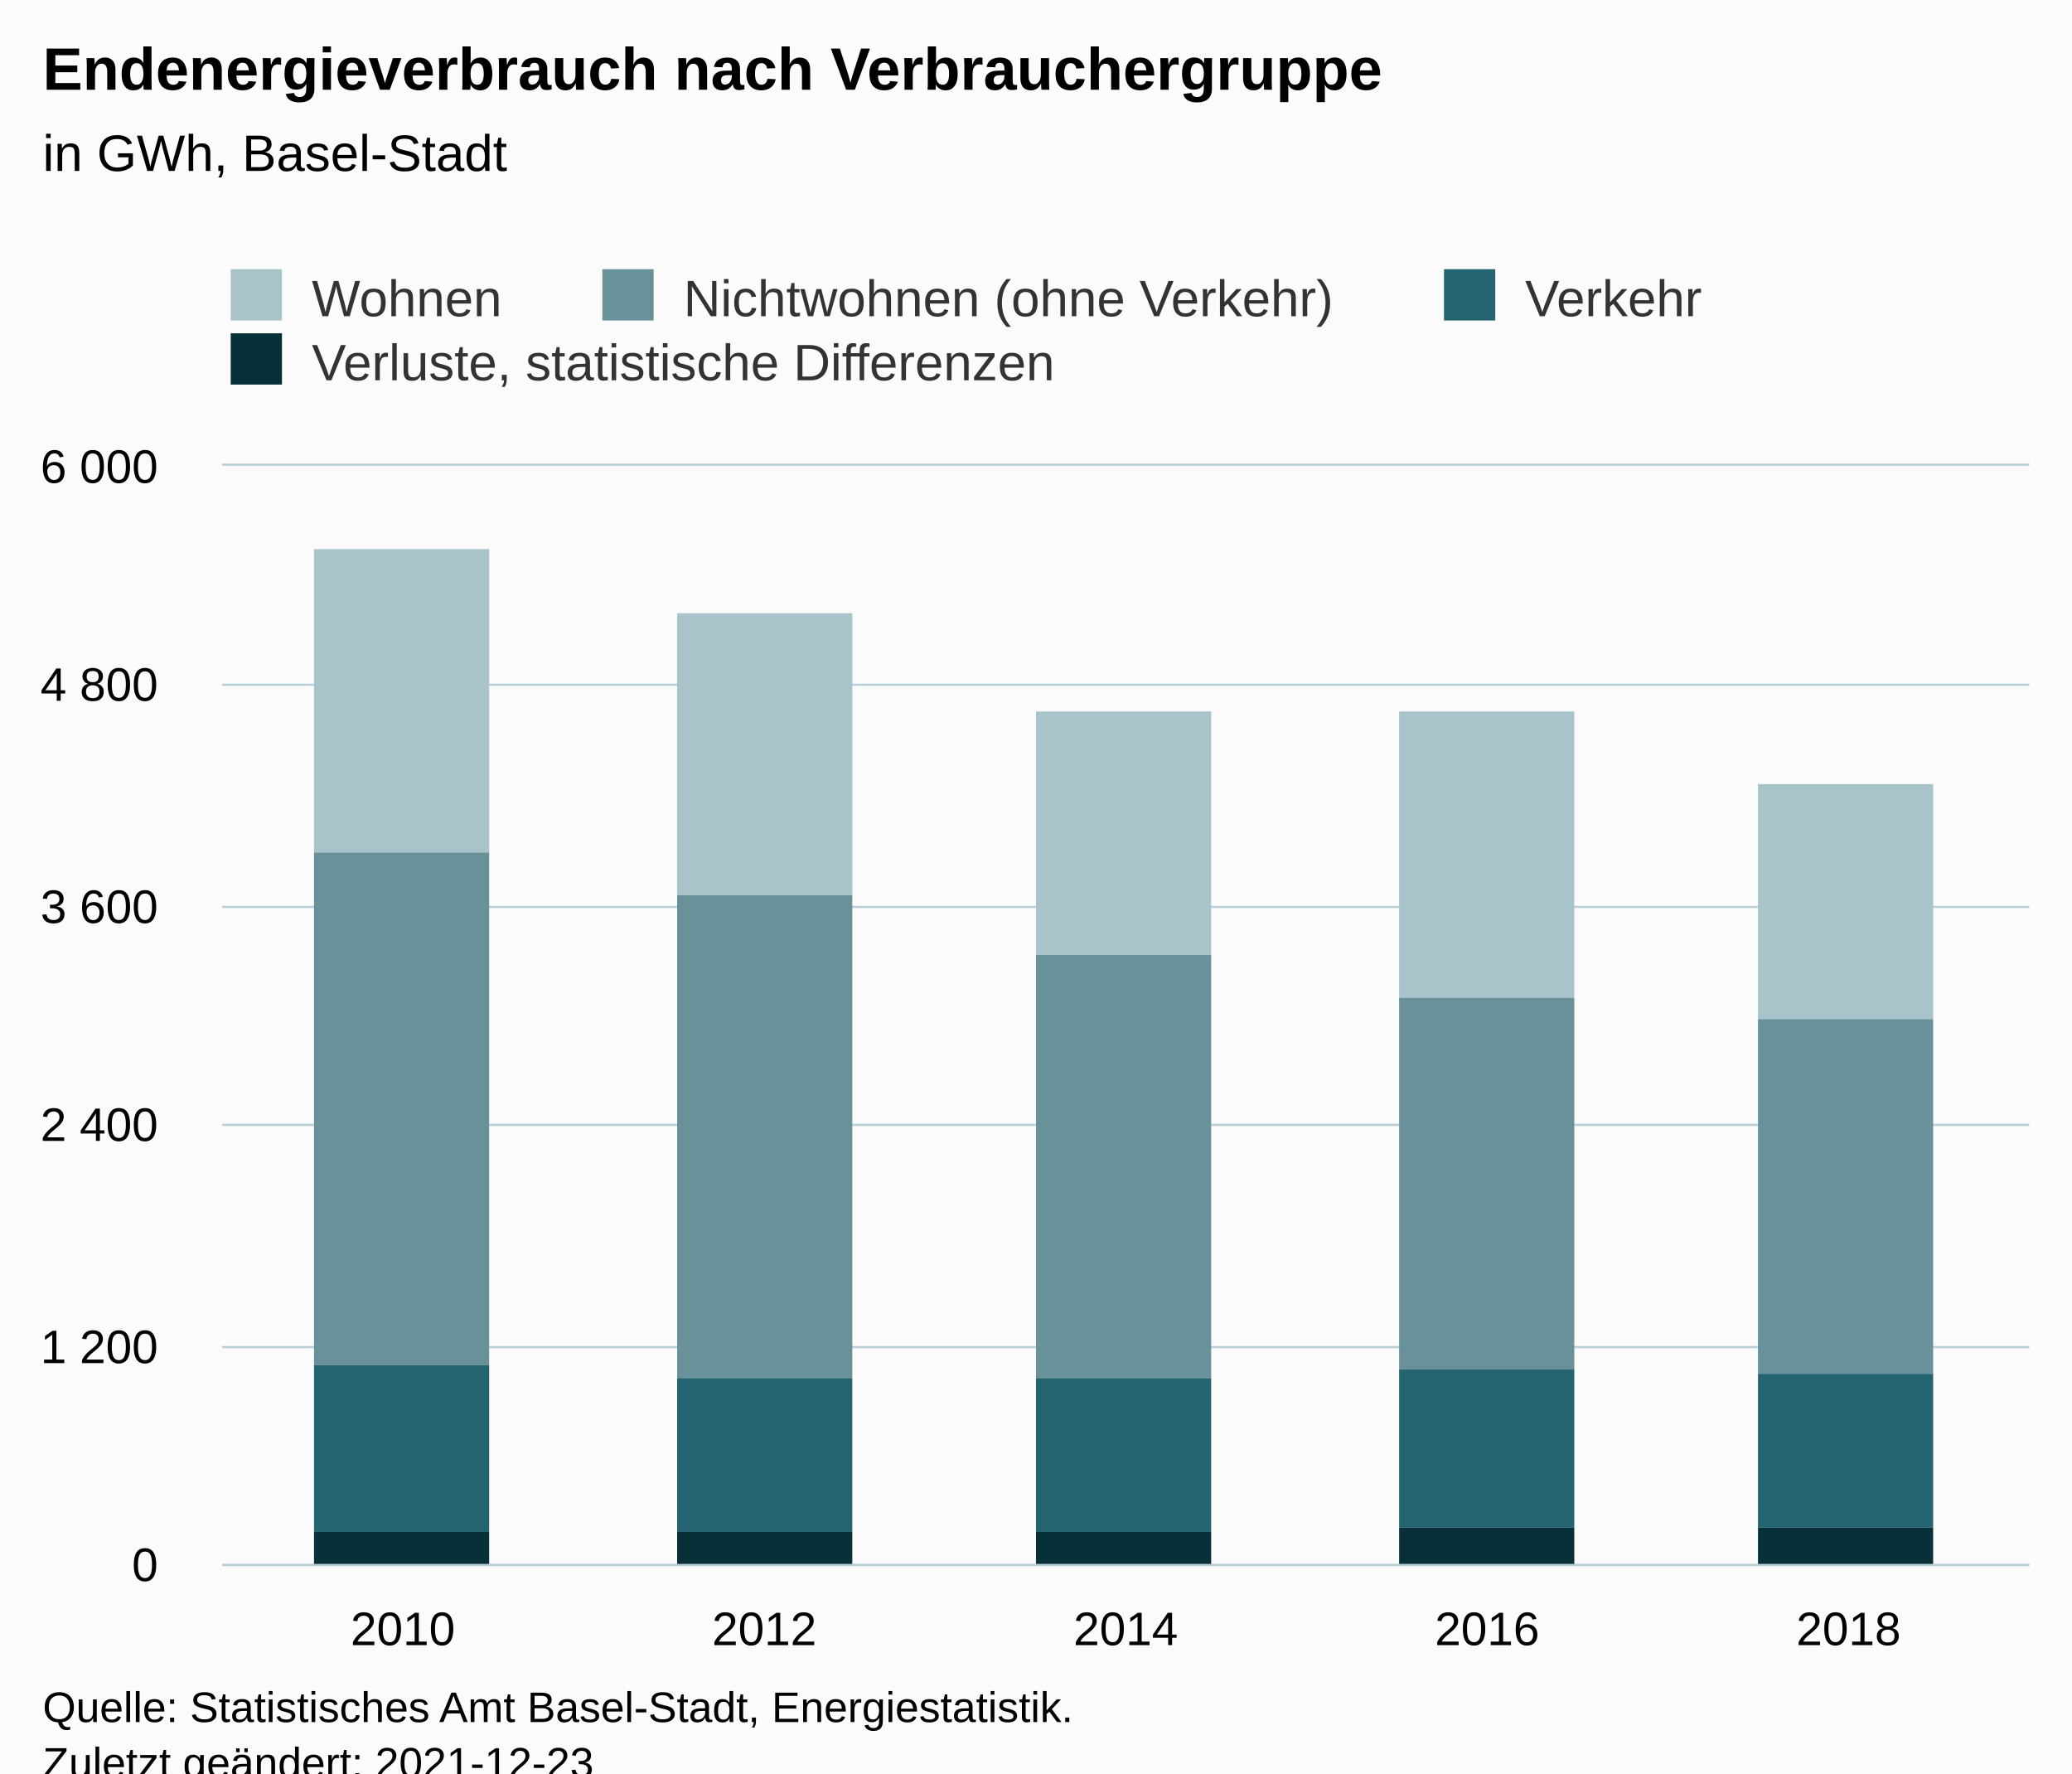
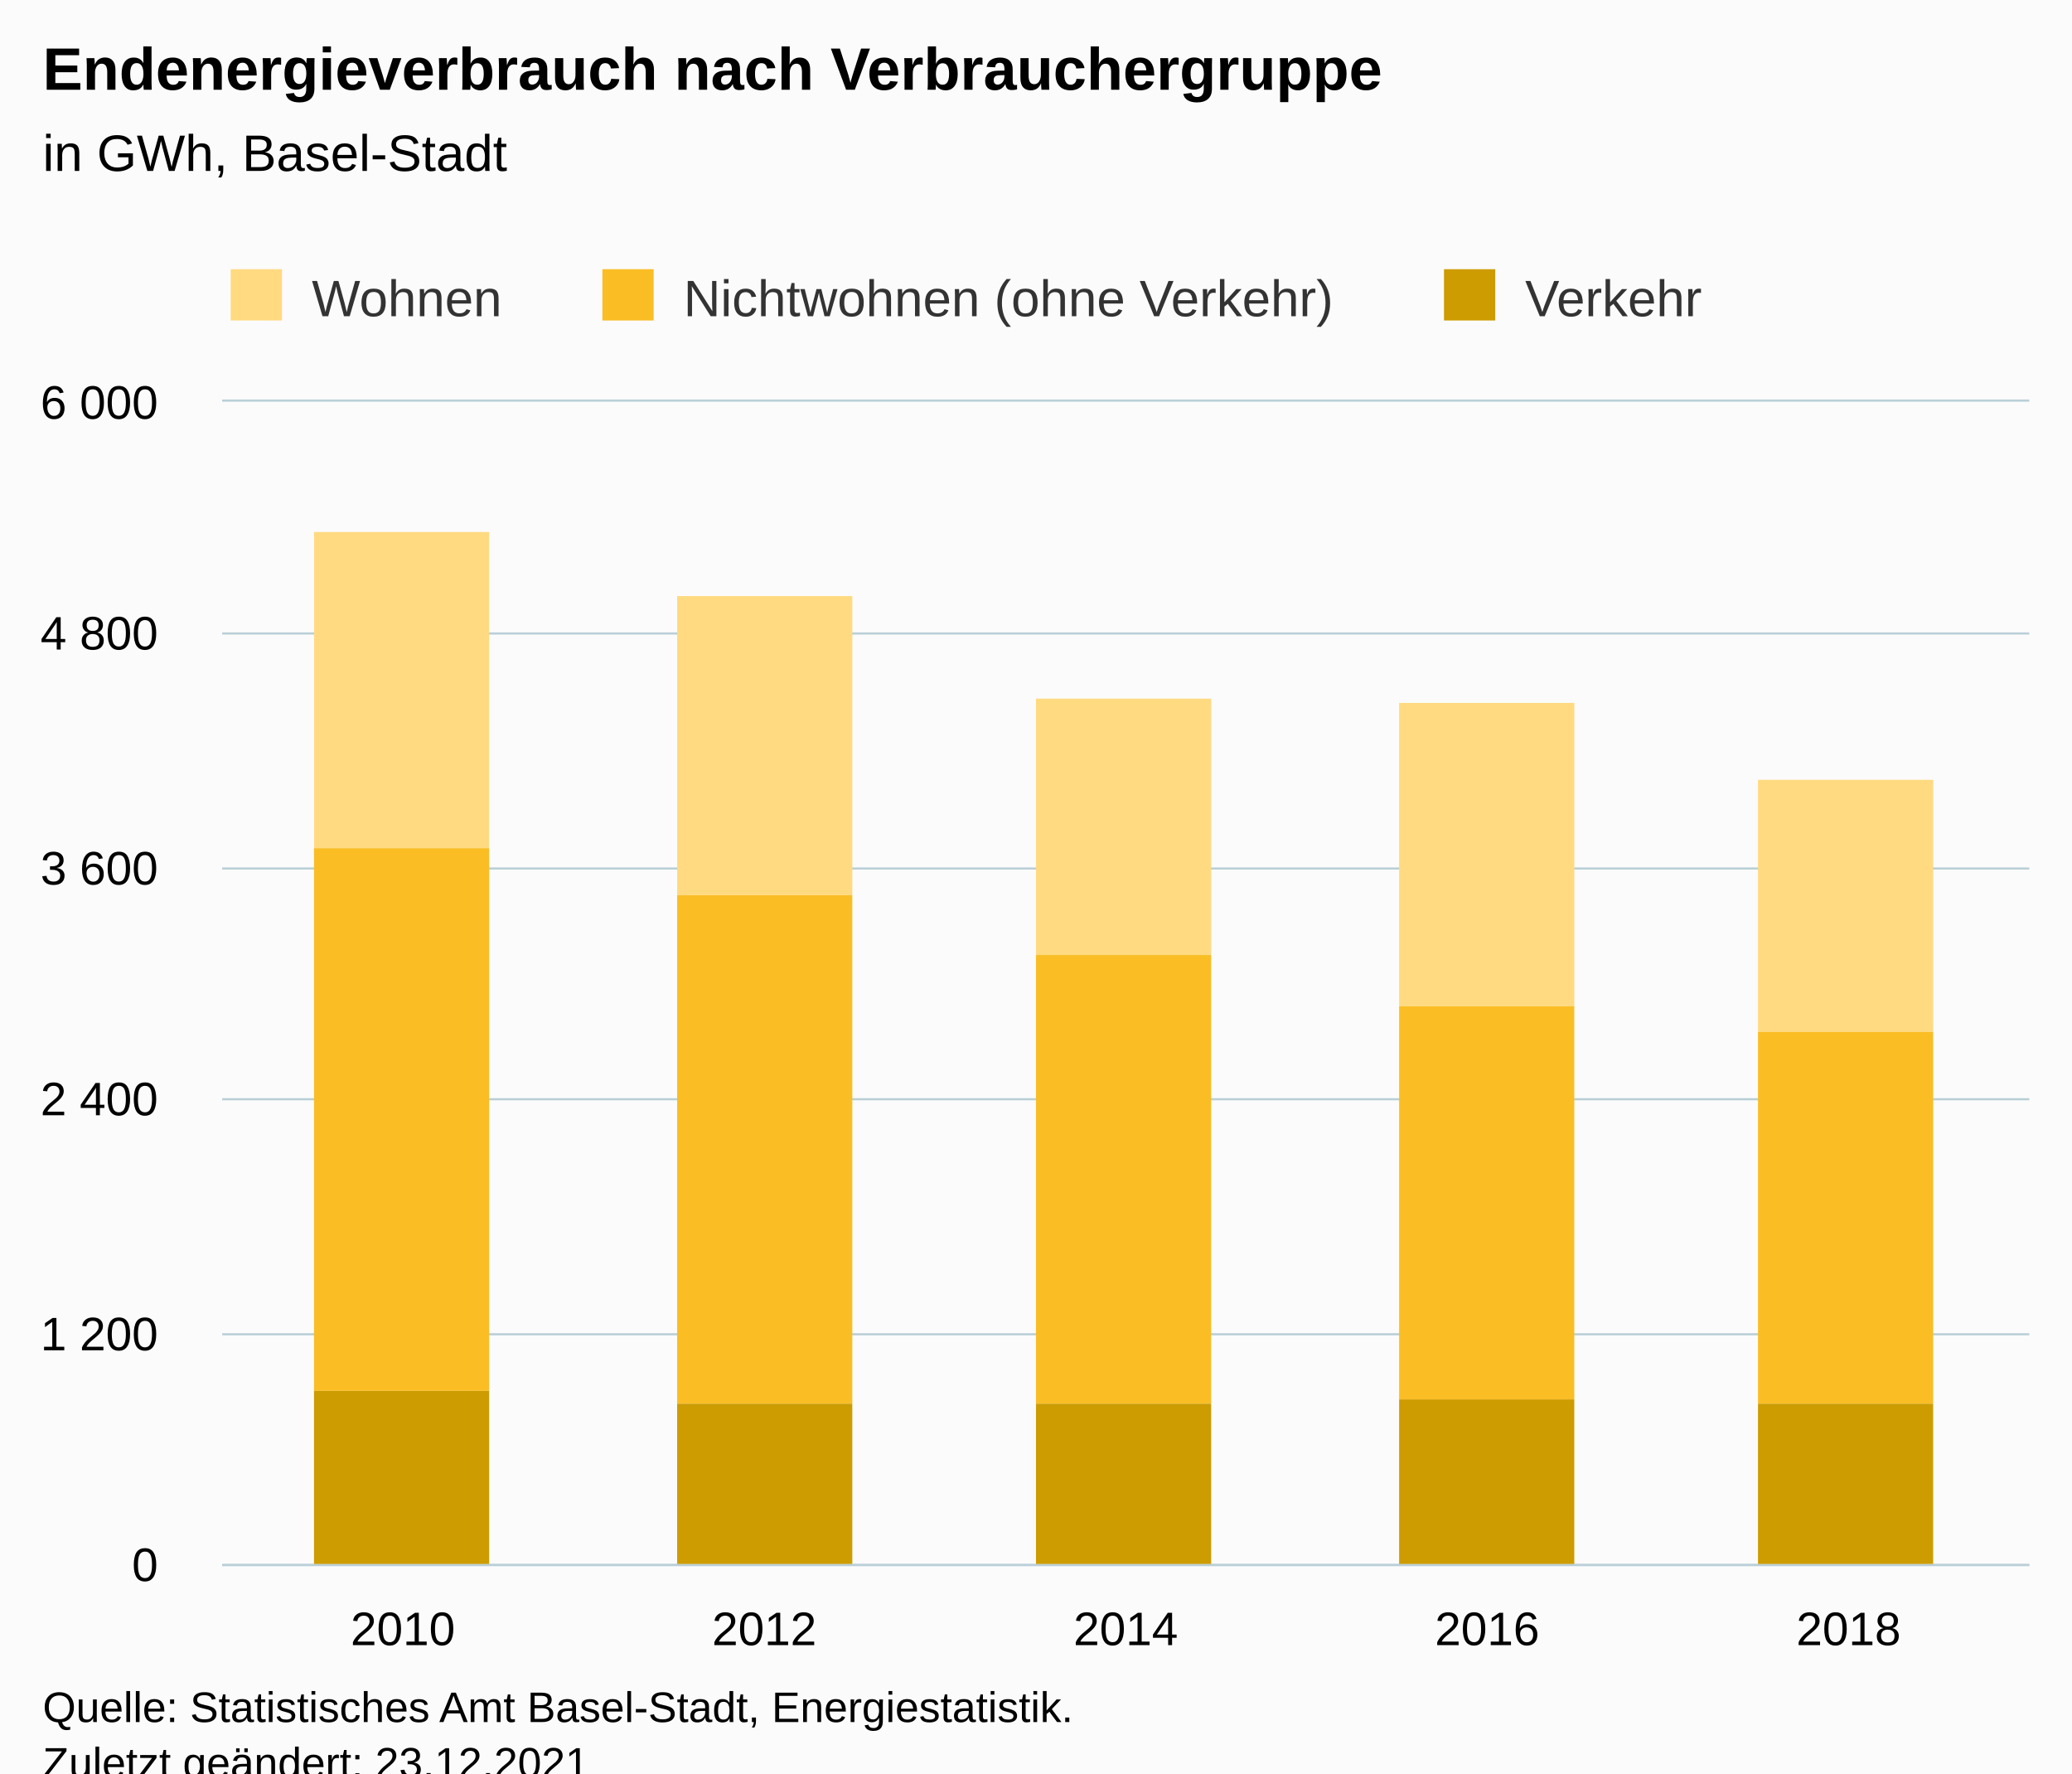
<svg xmlns="http://www.w3.org/2000/svg" version="1.1" class="highcharts-root" style="font-family:Arial;font-size:12px;" viewBox="0 0 485 415">
  <defs>
-     <clipPath id="highcharts-reu7f6t-27-">
-       <rect x="0" y="0" width="423" height="257" fill="none" />
+     <clipPath id="highcharts-8v1xdu9-22-">
+       <rect x="0" y="0" width="423" height="272" fill="none" />
    </clipPath>
-     <clipPath id="highcharts-reu7f6t-33-">
-       <rect x="0" y="0" width="423" height="257" fill="none" />
+     <clipPath id="highcharts-8v1xdu9-28-">
+       <rect x="0" y="0" width="423" height="272" fill="none" />
    </clipPath>
-     <clipPath id="highcharts-reu7f6t-49-">
-       <rect x="52" y="109" width="423" height="257" fill="none" />
+     <clipPath id="highcharts-8v1xdu9-39-">
+       <rect x="52" y="94" width="423" height="272" fill="none" />
    </clipPath>
  </defs>
  <rect fill="#fbfbfb" class="highcharts-background" x="0" y="0" width="485" height="428" rx="0" ry="0" />
-   <rect fill="none" class="highcharts-plot-background" x="52" y="109" width="423" height="257" />
+   <rect fill="none" class="highcharts-plot-background" x="52" y="94" width="423" height="272" />
  <g class="highcharts-pane-group" data-z-index="0" />
  <g class="highcharts-grid highcharts-xaxis-grid" data-z-index="1">
-     <path fill="none" data-z-index="1" class="highcharts-grid-line" d="M 136.5 109 L 136.5 366" opacity="1" />
-     <path fill="none" data-z-index="1" class="highcharts-grid-line" d="M 220.5 109 L 220.5 366" opacity="1" />
-     <path fill="none" data-z-index="1" class="highcharts-grid-line" d="M 305.5 109 L 305.5 366" opacity="1" />
-     <path fill="none" data-z-index="1" class="highcharts-grid-line" d="M 389.5 109 L 389.5 366" opacity="1" />
-     <path fill="none" data-z-index="1" class="highcharts-grid-line" d="M 474.5 109 L 474.5 366" opacity="1" />
-     <path fill="none" data-z-index="1" class="highcharts-grid-line" d="M 51.5 109 L 51.5 366" opacity="1" />
+     <path fill="none" data-z-index="1" class="highcharts-grid-line" d="M 136.5 94 L 136.5 366" opacity="1" />
+     <path fill="none" data-z-index="1" class="highcharts-grid-line" d="M 220.5 94 L 220.5 366" opacity="1" />
+     <path fill="none" data-z-index="1" class="highcharts-grid-line" d="M 305.5 94 L 305.5 366" opacity="1" />
+     <path fill="none" data-z-index="1" class="highcharts-grid-line" d="M 389.5 94 L 389.5 366" opacity="1" />
+     <path fill="none" data-z-index="1" class="highcharts-grid-line" d="M 474.5 94 L 474.5 366" opacity="1" />
+     <path fill="none" data-z-index="1" class="highcharts-grid-line" d="M 51.5 94 L 51.5 366" opacity="1" />
  </g>
  <g class="highcharts-grid highcharts-yaxis-grid" data-z-index="1">
    <path fill="none" stroke="#B9CFD7" stroke-width="0.5" data-z-index="1" class="highcharts-grid-line" d="M 52 366.25 L 475 366.25" opacity="1" />
-     <path fill="none" stroke="#B9CFD7" stroke-width="0.5" data-z-index="1" class="highcharts-grid-line" d="M 52 315.25 L 475 315.25" opacity="1" />
-     <path fill="none" stroke="#B9CFD7" stroke-width="0.5" data-z-index="1" class="highcharts-grid-line" d="M 52 263.25 L 475 263.25" opacity="1" />
-     <path fill="none" stroke="#B9CFD7" stroke-width="0.5" data-z-index="1" class="highcharts-grid-line" d="M 52 212.25 L 475 212.25" opacity="1" />
-     <path fill="none" stroke="#B9CFD7" stroke-width="0.5" data-z-index="1" class="highcharts-grid-line" d="M 52 160.25 L 475 160.25" opacity="1" />
-     <path fill="none" stroke="#B9CFD7" stroke-width="0.5" data-z-index="1" class="highcharts-grid-line" d="M 52 108.75 L 475 108.75" opacity="1" />
+     <path fill="none" stroke="#B9CFD7" stroke-width="0.5" data-z-index="1" class="highcharts-grid-line" d="M 52 312.25 L 475 312.25" opacity="1" />
+     <path fill="none" stroke="#B9CFD7" stroke-width="0.5" data-z-index="1" class="highcharts-grid-line" d="M 52 257.25 L 475 257.25" opacity="1" />
+     <path fill="none" stroke="#B9CFD7" stroke-width="0.5" data-z-index="1" class="highcharts-grid-line" d="M 52 203.25 L 475 203.25" opacity="1" />
+     <path fill="none" stroke="#B9CFD7" stroke-width="0.5" data-z-index="1" class="highcharts-grid-line" d="M 52 148.25 L 475 148.25" opacity="1" />
+     <path fill="none" stroke="#B9CFD7" stroke-width="0.5" data-z-index="1" class="highcharts-grid-line" d="M 52 93.75 L 475 93.75" opacity="1" />
  </g>
-   <rect fill="none" class="highcharts-plot-border" data-z-index="1" x="52" y="109" width="423" height="257" />
+   <rect fill="none" class="highcharts-plot-border" data-z-index="1" x="52" y="94" width="423" height="272" />
  <g class="highcharts-axis highcharts-xaxis" data-z-index="2">
    <path fill="none" class="highcharts-axis-line" stroke="#B9CFD7" stroke-width="0.5" data-z-index="7" d="M 52 366.25 L 475 366.25" />
  </g>
  <g class="highcharts-axis highcharts-yaxis" data-z-index="2">
-     <path fill="none" class="highcharts-axis-line" data-z-index="7" d="M 52 109 L 52 366" />
+     <path fill="none" class="highcharts-axis-line" data-z-index="7" d="M 52 94 L 52 366" />
  </g>
  <g class="highcharts-series-group" data-z-index="3">
-     <g class="highcharts-series highcharts-series-0 highcharts-column-series" data-z-index="0.1" opacity="1" transform="translate(52,109) scale(1 1)" clip-path="url(#highcharts-reu7f6t-33-)">
-       <rect x="21.5" y="19.5" width="41" height="71" fill="#A8C3CA" stroke="#ffffff" stroke-width="1e-7" opacity="1" class="highcharts-point" />
-       <rect x="106.5" y="34.5" width="41" height="66" fill="#A8C3CA" stroke="#ffffff" stroke-width="1e-7" opacity="1" class="highcharts-point" />
-       <rect x="190.5" y="57.5" width="41" height="57" fill="#A8C3CA" stroke="#ffffff" stroke-width="1e-7" opacity="1" class="highcharts-point" />
-       <rect x="275.5" y="57.5" width="41" height="67" fill="#A8C3CA" stroke="#ffffff" stroke-width="1e-7" opacity="1" class="highcharts-point" />
-       <rect x="359.5" y="74.5" width="41" height="55" fill="#A8C3CA" stroke="#ffffff" stroke-width="1e-7" opacity="1" class="highcharts-point" />
+     <g class="highcharts-series highcharts-series-0 highcharts-column-series" data-z-index="0.1" opacity="1" transform="translate(52,94) scale(1 1)" clip-path="url(#highcharts-8v1xdu9-28-)">
+       <rect x="21.5" y="30.5" width="41" height="74" fill="#FFDA80" stroke="#ffffff" stroke-width="1e-7" opacity="1" class="highcharts-point" />
+       <rect x="106.5" y="45.5" width="41" height="70" fill="#FFDA80" stroke="#ffffff" stroke-width="1e-7" opacity="1" class="highcharts-point" />
+       <rect x="190.5" y="69.5" width="41" height="60" fill="#FFDA80" stroke="#ffffff" stroke-width="1e-7" opacity="1" class="highcharts-point" />
+       <rect x="275.5" y="70.5" width="41" height="71" fill="#FFDA80" stroke="#ffffff" stroke-width="1e-7" opacity="1" class="highcharts-point" />
+       <rect x="359.5" y="88.5" width="41" height="59" fill="#FFDA80" stroke="#ffffff" stroke-width="1e-7" opacity="1" class="highcharts-point" />
    </g>
-     <g class="highcharts-markers highcharts-series-0 highcharts-column-series" data-z-index="0.1" opacity="1" transform="translate(52,109) scale(1 1)" clip-path="none" />
-     <g class="highcharts-series highcharts-series-1 highcharts-column-series" data-z-index="0.1" opacity="1" transform="translate(52,109) scale(1 1)" clip-path="url(#highcharts-reu7f6t-33-)">
-       <rect x="21.5" y="90.5" width="41" height="120" fill="#689199" stroke="#ffffff" stroke-width="1e-7" opacity="1" class="highcharts-point" />
-       <rect x="106.5" y="100.5" width="41" height="113" fill="#689199" stroke="#ffffff" stroke-width="1e-7" opacity="1" class="highcharts-point" />
-       <rect x="190.5" y="114.5" width="41" height="99" fill="#689199" stroke="#ffffff" stroke-width="1e-7" opacity="1" class="highcharts-point" />
-       <rect x="275.5" y="124.5" width="41" height="87" fill="#689199" stroke="#ffffff" stroke-width="1e-7" opacity="1" class="highcharts-point" />
-       <rect x="359.5" y="129.5" width="41" height="83" fill="#689199" stroke="#ffffff" stroke-width="1e-7" opacity="1" class="highcharts-point" />
+     <g class="highcharts-markers highcharts-series-0 highcharts-column-series" data-z-index="0.1" opacity="1" transform="translate(52,94) scale(1 1)" clip-path="none" />
+     <g class="highcharts-series highcharts-series-1 highcharts-column-series" data-z-index="0.1" opacity="1" transform="translate(52,94) scale(1 1)" clip-path="url(#highcharts-8v1xdu9-28-)">
+       <rect x="21.5" y="104.5" width="41" height="127" fill="#FABD24" stroke="#ffffff" stroke-width="1e-7" opacity="1" class="highcharts-point" />
+       <rect x="106.5" y="115.5" width="41" height="119" fill="#FABD24" stroke="#ffffff" stroke-width="1e-7" opacity="1" class="highcharts-point" />
+       <rect x="190.5" y="129.5" width="41" height="105" fill="#FABD24" stroke="#ffffff" stroke-width="1e-7" opacity="1" class="highcharts-point" />
+       <rect x="275.5" y="141.5" width="41" height="92" fill="#FABD24" stroke="#ffffff" stroke-width="1e-7" opacity="1" class="highcharts-point" />
+       <rect x="359.5" y="147.5" width="41" height="87" fill="#FABD24" stroke="#ffffff" stroke-width="1e-7" opacity="1" class="highcharts-point" />
    </g>
-     <g class="highcharts-markers highcharts-series-1 highcharts-column-series" data-z-index="0.1" opacity="1" transform="translate(52,109) scale(1 1)" clip-path="none" />
-     <g class="highcharts-series highcharts-series-2 highcharts-column-series" data-z-index="0.1" opacity="1" transform="translate(52,109) scale(1 1)" clip-path="url(#highcharts-reu7f6t-33-)">
-       <rect x="21.5" y="210.5" width="41" height="39" fill="#246370" stroke="#ffffff" stroke-width="1e-7" opacity="1" class="highcharts-point" />
-       <rect x="106.5" y="213.5" width="41" height="36" fill="#246370" stroke="#ffffff" stroke-width="1e-7" opacity="1" class="highcharts-point" />
-       <rect x="190.5" y="213.5" width="41" height="36" fill="#246370" stroke="#ffffff" stroke-width="1e-7" opacity="1" class="highcharts-point" />
-       <rect x="275.5" y="211.5" width="41" height="37" fill="#246370" stroke="#ffffff" stroke-width="1e-7" opacity="1" class="highcharts-point" />
-       <rect x="359.5" y="212.5" width="41" height="36" fill="#246370" stroke="#ffffff" stroke-width="1e-7" opacity="1" class="highcharts-point" />
+     <g class="highcharts-markers highcharts-series-1 highcharts-column-series" data-z-index="0.1" opacity="1" transform="translate(52,94) scale(1 1)" clip-path="none" />
+     <g class="highcharts-series highcharts-series-2 highcharts-column-series" data-z-index="0.1" opacity="1" transform="translate(52,94) scale(1 1)" clip-path="url(#highcharts-8v1xdu9-28-)">
+       <rect x="21.5" y="231.5" width="41" height="41" fill="#CD9C00" stroke="#ffffff" stroke-width="1e-7" opacity="1" class="highcharts-point" />
+       <rect x="106.5" y="234.5" width="41" height="38" fill="#CD9C00" stroke="#ffffff" stroke-width="1e-7" opacity="1" class="highcharts-point" />
+       <rect x="190.5" y="234.5" width="41" height="38" fill="#CD9C00" stroke="#ffffff" stroke-width="1e-7" opacity="1" class="highcharts-point" />
+       <rect x="275.5" y="233.5" width="41" height="39" fill="#CD9C00" stroke="#ffffff" stroke-width="1e-7" opacity="1" class="highcharts-point" />
+       <rect x="359.5" y="234.5" width="41" height="38" fill="#CD9C00" stroke="#ffffff" stroke-width="1e-7" opacity="1" class="highcharts-point" />
    </g>
-     <g class="highcharts-markers highcharts-series-2 highcharts-column-series" data-z-index="0.1" opacity="1" transform="translate(52,109) scale(1 1)" clip-path="none" />
-     <g class="highcharts-series highcharts-series-3 highcharts-column-series" data-z-index="0.1" opacity="1" transform="translate(52,109) scale(1 1)" clip-path="url(#highcharts-reu7f6t-33-)">
-       <rect x="21.5" y="249.5" width="41" height="8" fill="#083038" stroke="#ffffff" stroke-width="1e-7" opacity="1" class="highcharts-point" />
-       <rect x="106.5" y="249.5" width="41" height="8" fill="#083038" stroke="#ffffff" stroke-width="1e-7" opacity="1" class="highcharts-point" />
-       <rect x="190.5" y="249.5" width="41" height="8" fill="#083038" stroke="#ffffff" stroke-width="1e-7" opacity="1" class="highcharts-point" />
-       <rect x="275.5" y="248.5" width="41" height="9" fill="#083038" stroke="#ffffff" stroke-width="1e-7" opacity="1" class="highcharts-point" />
-       <rect x="359.5" y="248.5" width="41" height="9" fill="#083038" stroke="#ffffff" stroke-width="1e-7" opacity="1" class="highcharts-point" />
-     </g>
-     <g class="highcharts-markers highcharts-series-3 highcharts-column-series" data-z-index="0.1" opacity="1" transform="translate(52,109) scale(1 1)" clip-path="none" />
+     <g class="highcharts-markers highcharts-series-2 highcharts-column-series" data-z-index="0.1" opacity="1" transform="translate(52,94) scale(1 1)" clip-path="none" />
  </g>
  <text x="10" text-anchor="start" class="highcharts-title" data-z-index="4" style="color:#000000;font-size:14px;font-weight:bold;fill:#000000;" y="21">
    <tspan>Endenergieverbrauch nach Verbrauchergruppe</tspan>
  </text>
  <text x="10" text-anchor="start" class="highcharts-subtitle" data-z-index="4" style="color:#000000;font-size:12px;font-weight:normal;fill:#000000;" y="40">
    <tspan>in GWh, Basel-Stadt</tspan>
  </text>
  <text x="10" text-anchor="start" class="highcharts-caption" data-z-index="4" style="color:#666666;fill:#666666;" y="400" />
  <g class="highcharts-legend" data-z-index="7" transform="translate(44,56)">
-     <rect fill="none" class="highcharts-legend-box" rx="0" ry="0" x="0" y="0" width="363" height="41" visibility="visible" />
+     <rect fill="none" class="highcharts-legend-box" rx="0" ry="0" x="0" y="0" width="363" height="26" visibility="visible" />
    <g data-z-index="1">
      <g>
        <g class="highcharts-legend-item highcharts-column-series highcharts-color-undefined highcharts-series-0" data-z-index="1" transform="translate(8,3)">
          <text x="21" style="color:#333333;cursor:pointer;font-size:12px;font-weight:normal;fill:#333333;" text-anchor="start" data-z-index="2" y="15">
            <tspan>Wohnen</tspan>
          </text>
-           <rect x="2" y="4" width="12" height="12" fill="#A8C3CA" class="highcharts-point" data-z-index="3" />
+           <rect x="2" y="4" width="12" height="12" fill="#FFDA80" class="highcharts-point" data-z-index="3" />
        </g>
        <g class="highcharts-legend-item highcharts-column-series highcharts-color-undefined highcharts-series-1" data-z-index="1" transform="translate(95,3)">
          <text x="21" y="15" style="color:#333333;cursor:pointer;font-size:12px;font-weight:normal;fill:#333333;" text-anchor="start" data-z-index="2">
            <tspan>Nichtwohnen (ohne Verkehr)</tspan>
          </text>
-           <rect x="2" y="4" width="12" height="12" fill="#689199" class="highcharts-point" data-z-index="3" />
+           <rect x="2" y="4" width="12" height="12" fill="#FABD24" class="highcharts-point" data-z-index="3" />
        </g>
        <g class="highcharts-legend-item highcharts-column-series highcharts-color-undefined highcharts-series-2" data-z-index="1" transform="translate(292,3)">
          <text x="21" y="15" style="color:#333333;cursor:pointer;font-size:12px;font-weight:normal;fill:#333333;" text-anchor="start" data-z-index="2">
            <tspan>Verkehr</tspan>
          </text>
-           <rect x="2" y="4" width="12" height="12" fill="#246370" class="highcharts-point" data-z-index="3" />
-         </g>
-         <g class="highcharts-legend-item highcharts-column-series highcharts-color-undefined highcharts-series-3" data-z-index="1" transform="translate(8,18)">
-           <text x="21" y="15" style="color:#333333;cursor:pointer;font-size:12px;font-weight:normal;fill:#333333;" text-anchor="start" data-z-index="2">
-             <tspan>Verluste, statistische Differenzen</tspan>
-           </text>
-           <rect x="2" y="4" width="12" height="12" fill="#083038" class="highcharts-point" data-z-index="3" />
+           <rect x="2" y="4" width="12" height="12" fill="#CD9C00" class="highcharts-point" data-z-index="3" />
        </g>
      </g>
    </g>
  </g>
  <g class="highcharts-axis-labels highcharts-xaxis-labels" data-z-index="7">
    <text x="94.3" style="color:#000000;cursor:default;font-size:11px;fill:#000000;" text-anchor="middle" transform="translate(0,0)" y="385" opacity="1">2010</text>
    <text x="178.9" style="color:#000000;cursor:default;font-size:11px;fill:#000000;" text-anchor="middle" transform="translate(0,0)" y="385" opacity="1">2012</text>
    <text x="263.5" style="color:#000000;cursor:default;font-size:11px;fill:#000000;" text-anchor="middle" transform="translate(0,0)" y="385" opacity="1">2014</text>
    <text x="348.1" style="color:#000000;cursor:default;font-size:11px;fill:#000000;" text-anchor="middle" transform="translate(0,0)" y="385" opacity="1">2016</text>
    <text x="432.7" style="color:#000000;cursor:default;font-size:11px;fill:#000000;" text-anchor="middle" transform="translate(0,0)" y="385" opacity="1">2018</text>
  </g>
  <g class="highcharts-axis-labels highcharts-yaxis-labels" data-z-index="7">
    <text x="37" style="color:#000000;cursor:default;font-size:11px;fill:#000000;" text-anchor="end" transform="translate(0,0)" y="370" opacity="1">0</text>
-     <text x="37" style="color:#000000;cursor:default;font-size:11px;fill:#000000;" text-anchor="end" transform="translate(0,0)" y="319" opacity="1">
+     <text x="37" style="color:#000000;cursor:default;font-size:11px;fill:#000000;" text-anchor="end" transform="translate(0,0)" y="316" opacity="1">
      <tspan>1 200</tspan>
    </text>
-     <text x="37" style="color:#000000;cursor:default;font-size:11px;fill:#000000;" text-anchor="end" transform="translate(0,0)" y="267" opacity="1">
+     <text x="37" style="color:#000000;cursor:default;font-size:11px;fill:#000000;" text-anchor="end" transform="translate(0,0)" y="261" opacity="1">
      <tspan>2 400</tspan>
    </text>
-     <text x="37" style="color:#000000;cursor:default;font-size:11px;fill:#000000;" text-anchor="end" transform="translate(0,0)" y="216" opacity="1">
+     <text x="37" style="color:#000000;cursor:default;font-size:11px;fill:#000000;" text-anchor="end" transform="translate(0,0)" y="207" opacity="1">
      <tspan>3 600</tspan>
    </text>
-     <text x="37" style="color:#000000;cursor:default;font-size:11px;fill:#000000;" text-anchor="end" transform="translate(0,0)" y="164" opacity="1">
+     <text x="37" style="color:#000000;cursor:default;font-size:11px;fill:#000000;" text-anchor="end" transform="translate(0,0)" y="152" opacity="1">
      <tspan>4 800</tspan>
    </text>
-     <text x="37" style="color:#000000;cursor:default;font-size:11px;fill:#000000;" text-anchor="end" transform="translate(0,0)" y="113" opacity="1">
+     <text x="37" style="color:#000000;cursor:default;font-size:11px;fill:#000000;" text-anchor="end" transform="translate(0,0)" y="98" opacity="1">
      <tspan>6 000</tspan>
    </text>
  </g>
  <text x="10" class="highcharts-credits" text-anchor="start" data-z-index="8" style="cursor:default;color:#000000;font-size:10px;fill:#000000;" y="403">
    <tspan>Quelle: Statistisches Amt Basel-Stadt, Energiestatistik.</tspan>
-     <tspan x="10" dy="13">Zuletzt geändert: 2021-12-23</tspan>
+     <tspan x="10" dy="13">Zuletzt geändert: 23.12.2021</tspan>
  </text>
-   <g class="highcharts-control-points" data-z-index="99" clip-path="url(#highcharts-reu7f6t-49-)" />
+   <g class="highcharts-control-points" data-z-index="99" clip-path="url(#highcharts-8v1xdu9-39-)" />
</svg>
